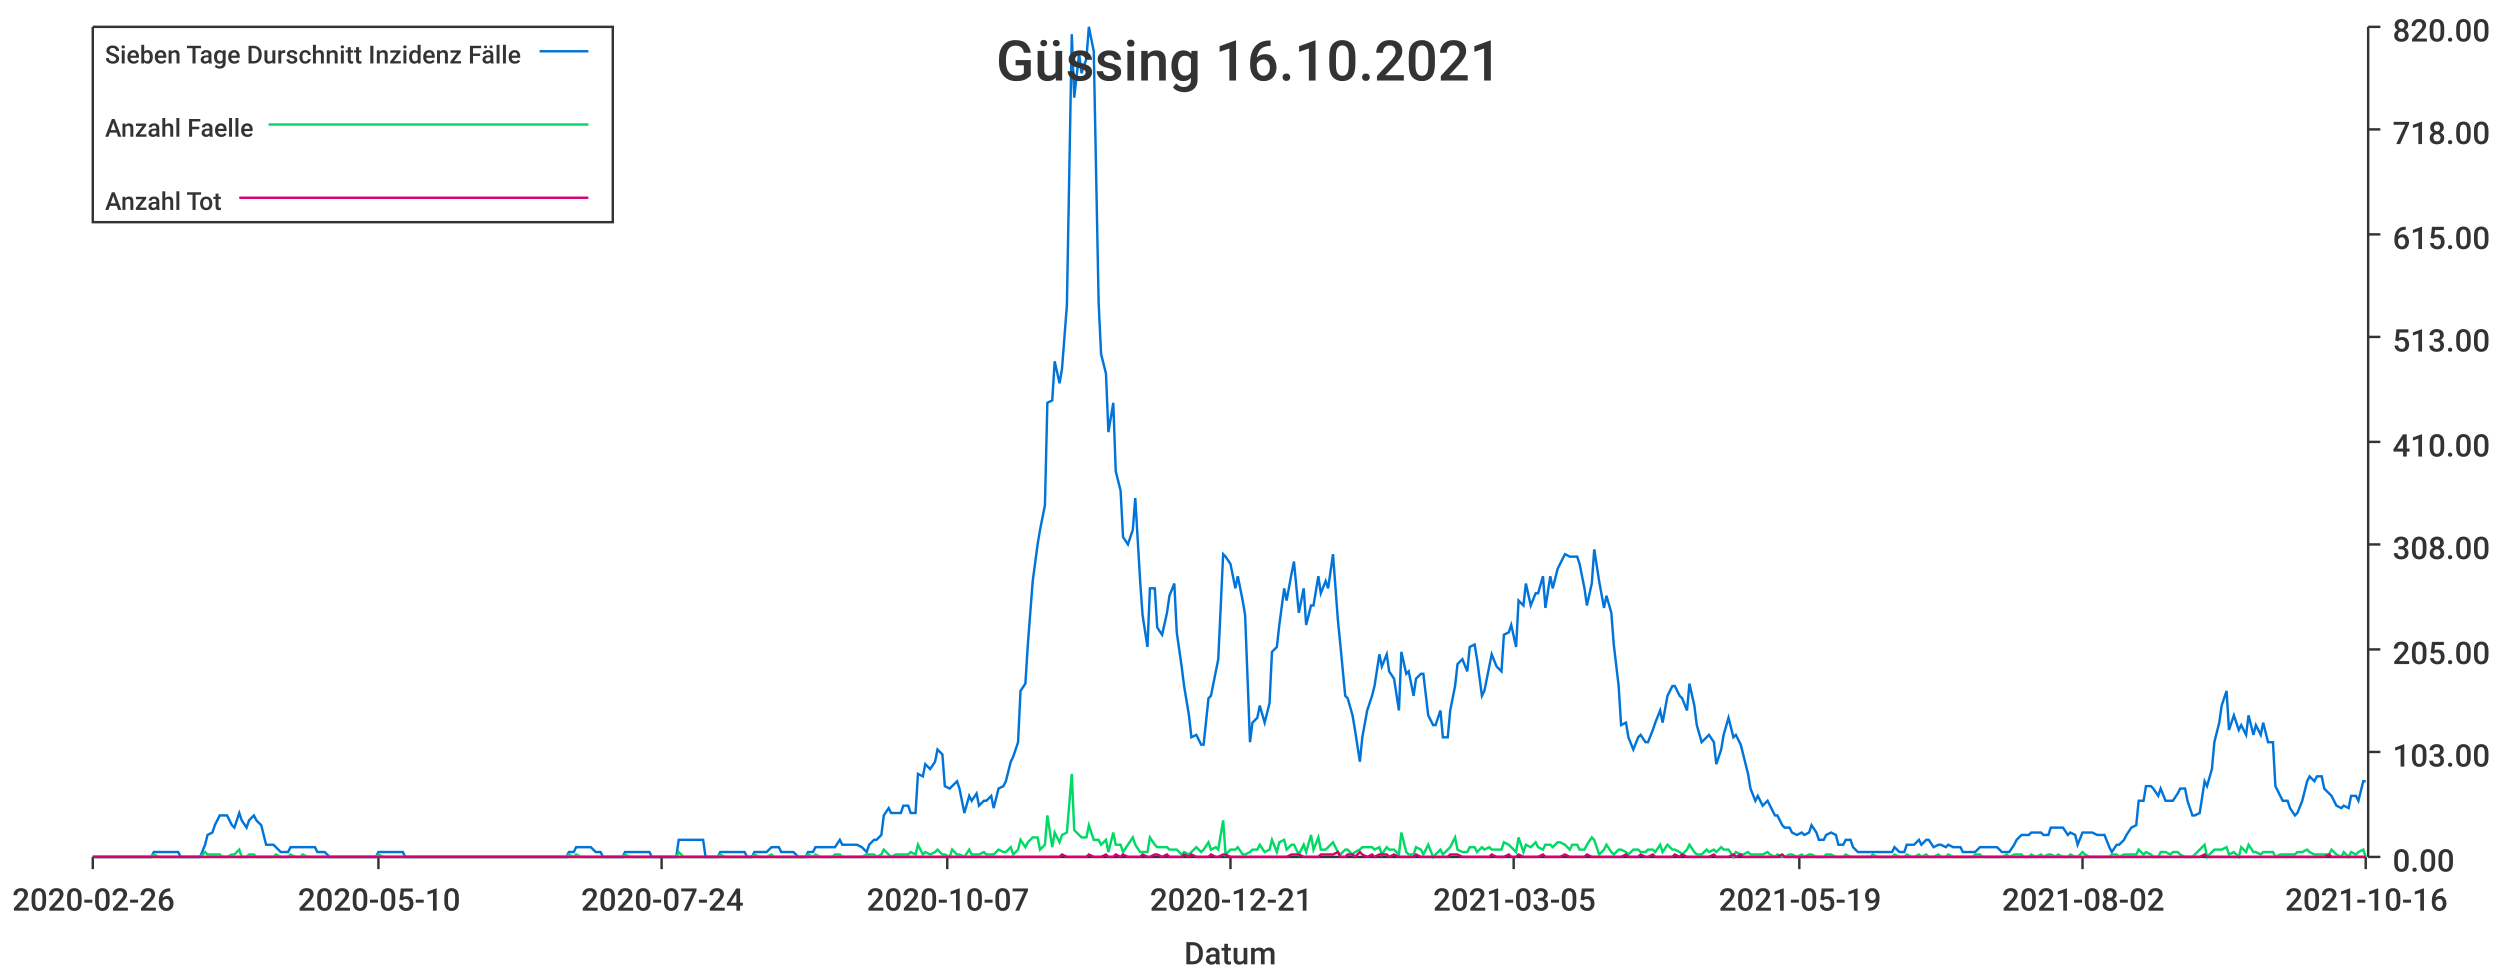
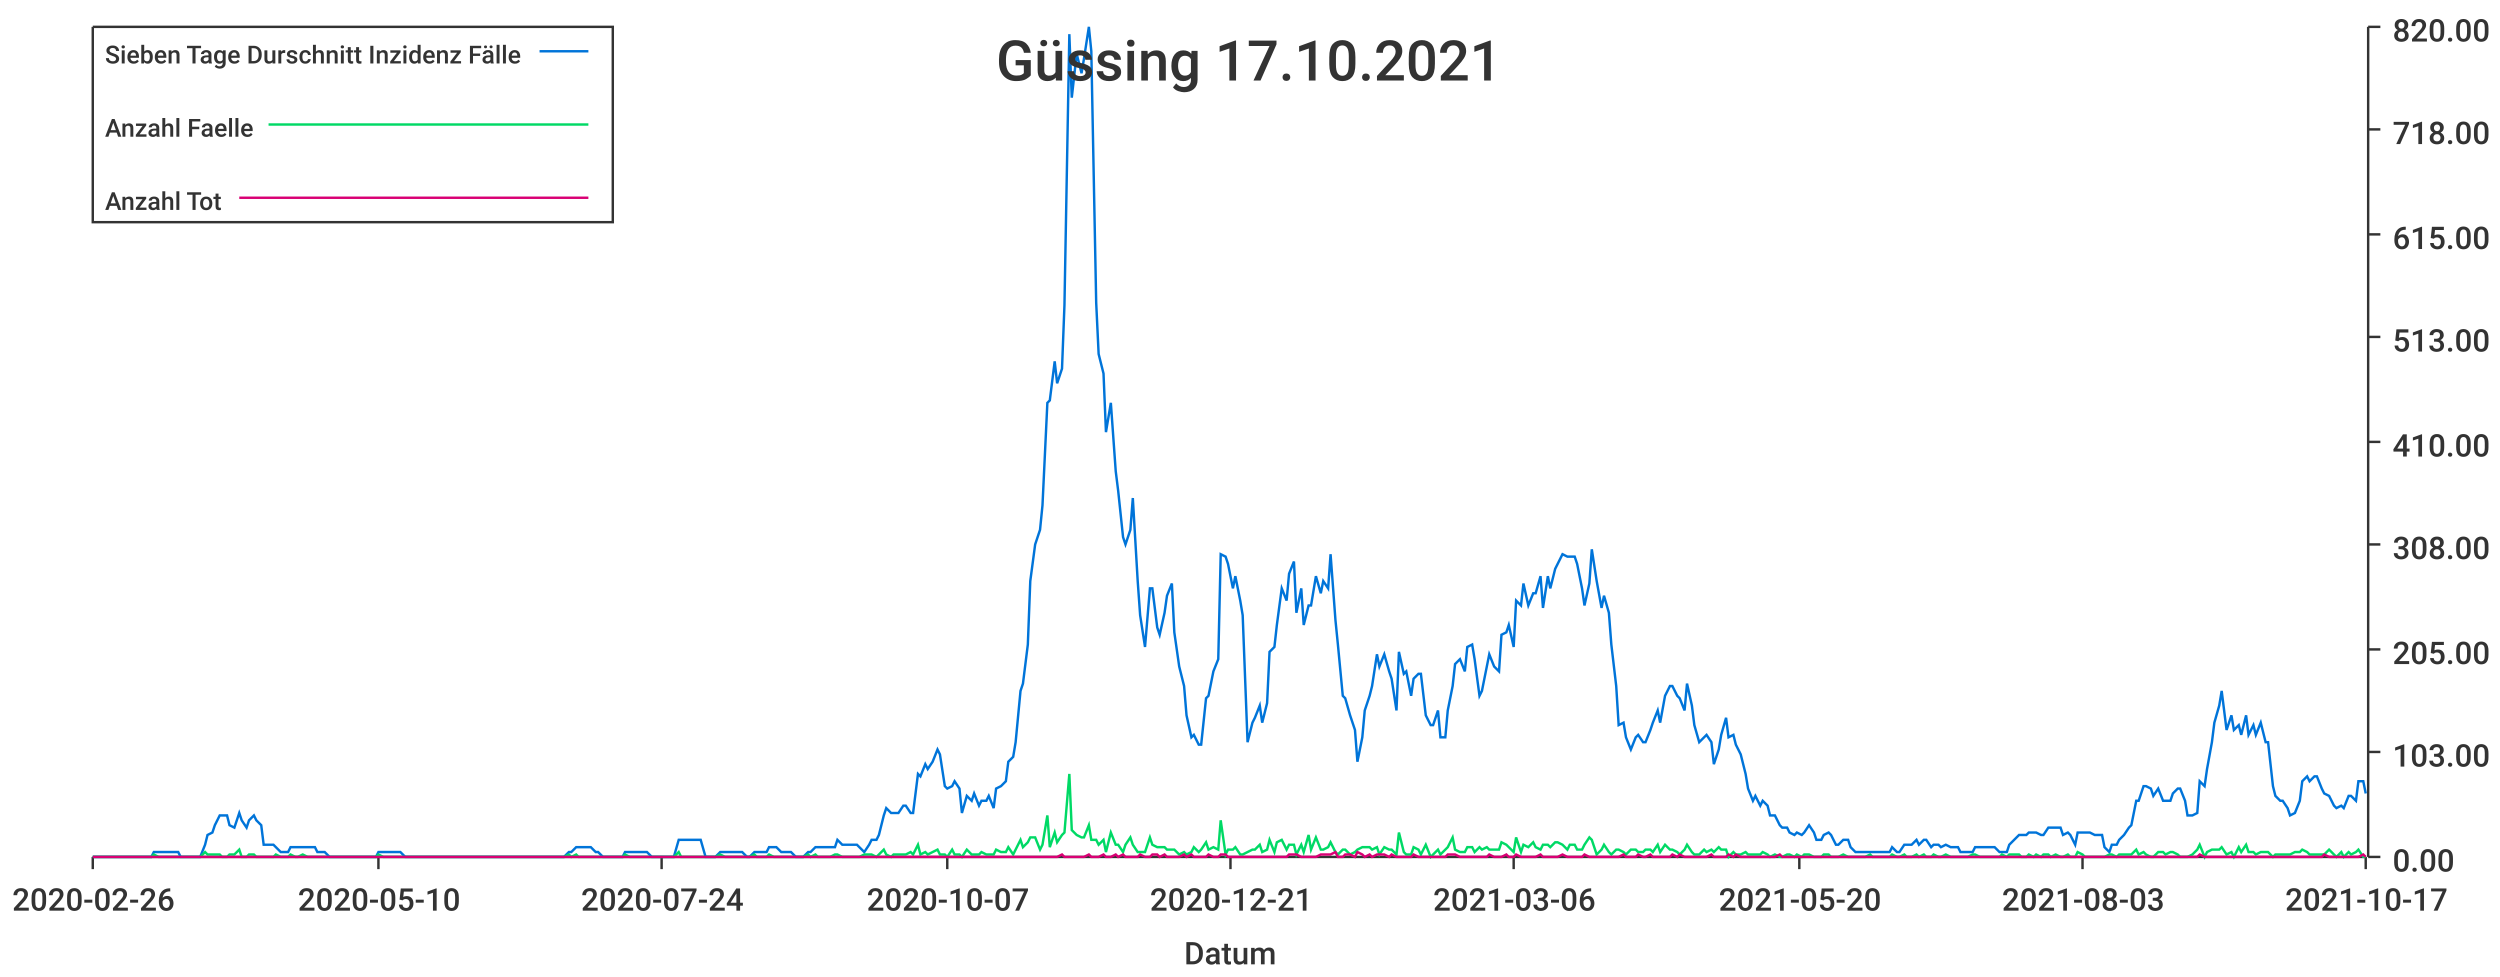
<svg xmlns="http://www.w3.org/2000/svg" width="1024" height="400">\n<path d="M 0 0 L 1024 0 L 1024 400 L 0 400 L 0 0" style="stroke-width:0;stroke:rgba(255,255,255,1.0);fill:rgba(255,255,255,1.0)" />
  <path d="M 38 11 L 969 11 L 969 351 L 38 351 L 38 11" style="stroke-width:0;stroke:rgba(255,255,255,1.0);fill:rgba(255,255,255,1.0)" />
  <path d="M 38 351 L 969 351" style="stroke-width:1;stroke:rgba(51,51,51,1.0);fill:none" />
  <path d="M 38 351 L 38 356" style="stroke-width:1;stroke:rgba(51,51,51,1.0);fill:none" />
  <text x="5" y="373" style="stroke-width:0;stroke:none;fill:rgba(51,51,51,1.0);font-size:12.8px;font-family:'Roboto Medium',sans-serif">2020-02-26</text>
  <path d="M 155 351 L 155 356" style="stroke-width:1;stroke:rgba(51,51,51,1.0);fill:none" />
  <text x="122" y="373" style="stroke-width:0;stroke:none;fill:rgba(51,51,51,1.0);font-size:12.8px;font-family:'Roboto Medium',sans-serif">2020-05-10</text>
  <path d="M 271 351 L 271 356" style="stroke-width:1;stroke:rgba(51,51,51,1.0);fill:none" />
  <text x="238" y="373" style="stroke-width:0;stroke:none;fill:rgba(51,51,51,1.0);font-size:12.8px;font-family:'Roboto Medium',sans-serif">2020-07-24</text>
  <path d="M 388 351 L 388 356" style="stroke-width:1;stroke:rgba(51,51,51,1.0);fill:none" />
  <text x="355" y="373" style="stroke-width:0;stroke:none;fill:rgba(51,51,51,1.0);font-size:12.8px;font-family:'Roboto Medium',sans-serif">2020-10-07</text>
  <path d="M 504 351 L 504 356" style="stroke-width:1;stroke:rgba(51,51,51,1.0);fill:none" />
  <text x="471" y="373" style="stroke-width:0;stroke:none;fill:rgba(51,51,51,1.0);font-size:12.8px;font-family:'Roboto Medium',sans-serif">2020-12-21</text>
  <path d="M 620 351 L 620 356" style="stroke-width:1;stroke:rgba(51,51,51,1.0);fill:none" />
-   <text x="587" y="373" style="stroke-width:0;stroke:none;fill:rgba(51,51,51,1.0);font-size:12.8px;font-family:'Roboto Medium',sans-serif">2021-03-05</text>
+   <text x="587" y="373" style="stroke-width:0;stroke:none;fill:rgba(51,51,51,1.0);font-size:12.8px;font-family:'Roboto Medium',sans-serif">2021-03-06</text>
  <path d="M 737 351 L 737 356" style="stroke-width:1;stroke:rgba(51,51,51,1.0);fill:none" />
-   <text x="704" y="373" style="stroke-width:0;stroke:none;fill:rgba(51,51,51,1.0);font-size:12.8px;font-family:'Roboto Medium',sans-serif">2021-05-19</text>
+   <text x="704" y="373" style="stroke-width:0;stroke:none;fill:rgba(51,51,51,1.0);font-size:12.8px;font-family:'Roboto Medium',sans-serif">2021-05-20</text>
  <path d="M 853 351 L 853 356" style="stroke-width:1;stroke:rgba(51,51,51,1.0);fill:none" />
-   <text x="820" y="373" style="stroke-width:0;stroke:none;fill:rgba(51,51,51,1.0);font-size:12.8px;font-family:'Roboto Medium',sans-serif">2021-08-02</text>
+   <text x="820" y="373" style="stroke-width:0;stroke:none;fill:rgba(51,51,51,1.0);font-size:12.8px;font-family:'Roboto Medium',sans-serif">2021-08-03</text>
  <path d="M 969 351 L 969 356" style="stroke-width:1;stroke:rgba(51,51,51,1.0);fill:none" />
-   <text x="936" y="373" style="stroke-width:0;stroke:none;fill:rgba(51,51,51,1.0);font-size:12.8px;font-family:'Roboto Medium',sans-serif">2021-10-16</text>
+   <text x="936" y="373" style="stroke-width:0;stroke:none;fill:rgba(51,51,51,1.0);font-size:12.8px;font-family:'Roboto Medium',sans-serif">2021-10-17</text>
  <text x="485" y="395" style="stroke-width:0;stroke:none;fill:rgba(51,51,51,1.0);font-size:12.8px;font-family:'Roboto Medium',sans-serif">Datum</text>
  <path d="M 970 351 L 970 11" style="stroke-width:1;stroke:rgba(51,51,51,1.0);fill:none" />
  <path d="M 970 351 L 975 351" style="stroke-width:1;stroke:rgba(51,51,51,1.0);fill:none" />
  <text x="980" y="357" style="stroke-width:0;stroke:none;fill:rgba(51,51,51,1.0);font-size:12.8px;font-family:'Roboto Medium',sans-serif">0.00</text>
  <path d="M 970 308 L 975 308" style="stroke-width:1;stroke:rgba(51,51,51,1.0);fill:none" />
  <text x="980" y="314" style="stroke-width:0;stroke:none;fill:rgba(51,51,51,1.0);font-size:12.8px;font-family:'Roboto Medium',sans-serif">103.00</text>
  <path d="M 970 266 L 975 266" style="stroke-width:1;stroke:rgba(51,51,51,1.0);fill:none" />
  <text x="980" y="272" style="stroke-width:0;stroke:none;fill:rgba(51,51,51,1.0);font-size:12.8px;font-family:'Roboto Medium',sans-serif">205.00</text>
  <path d="M 970 223 L 975 223" style="stroke-width:1;stroke:rgba(51,51,51,1.0);fill:none" />
  <text x="980" y="229" style="stroke-width:0;stroke:none;fill:rgba(51,51,51,1.0);font-size:12.8px;font-family:'Roboto Medium',sans-serif">308.00</text>
  <path d="M 970 181 L 975 181" style="stroke-width:1;stroke:rgba(51,51,51,1.0);fill:none" />
  <text x="980" y="187" style="stroke-width:0;stroke:none;fill:rgba(51,51,51,1.0);font-size:12.8px;font-family:'Roboto Medium',sans-serif">410.00</text>
  <path d="M 970 138 L 975 138" style="stroke-width:1;stroke:rgba(51,51,51,1.0);fill:none" />
  <text x="980" y="144" style="stroke-width:0;stroke:none;fill:rgba(51,51,51,1.0);font-size:12.8px;font-family:'Roboto Medium',sans-serif">513.00</text>
  <path d="M 970 96 L 975 96" style="stroke-width:1;stroke:rgba(51,51,51,1.0);fill:none" />
  <text x="980" y="102" style="stroke-width:0;stroke:none;fill:rgba(51,51,51,1.0);font-size:12.8px;font-family:'Roboto Medium',sans-serif">615.00</text>
  <path d="M 970 53 L 975 53" style="stroke-width:1;stroke:rgba(51,51,51,1.0);fill:none" />
  <text x="980" y="59" style="stroke-width:0;stroke:none;fill:rgba(51,51,51,1.0);font-size:12.8px;font-family:'Roboto Medium',sans-serif">718.00</text>
  <path d="M 970 11 L 975 11" style="stroke-width:1;stroke:rgba(51,51,51,1.0);fill:none" />
  <text x="980" y="17" style="stroke-width:0;stroke:none;fill:rgba(51,51,51,1.0);font-size:12.8px;font-family:'Roboto Medium',sans-serif">820.00</text>
-   <path d="M 38 351 L 40 351 L 42 351 L 43 351 L 45 351 L 46 351 L 48 351 L 49 351 L 51 351 L 53 351 L 54 351 L 56 351 L 57 351 L 59 351 L 60 351 L 62 351 L 63 349 L 65 349 L 67 349 L 68 349 L 70 349 L 71 349 L 73 349 L 74 351 L 76 351 L 77 351 L 79 351 L 81 351 L 82 351 L 84 346 L 85 342 L 87 341 L 88 338 L 90 334 L 91 334 L 93 334 L 95 338 L 96 339 L 98 333 L 99 336 L 101 339 L 102 336 L 104 334 L 105 336 L 107 338 L 109 346 L 110 346 L 112 346 L 113 347 L 115 349 L 116 349 L 118 349 L 119 347 L 121 347 L 123 347 L 124 347 L 126 347 L 127 347 L 129 347 L 130 349 L 132 349 L 133 349 L 135 351 L 137 351 L 138 351 L 140 351 L 141 351 L 143 351 L 144 351 L 146 351 L 147 351 L 149 351 L 151 351 L 152 351 L 154 351 L 155 349 L 157 349 L 158 349 L 160 349 L 161 349 L 163 349 L 165 349 L 166 351 L 168 351 L 169 351 L 171 351 L 172 351 L 174 351 L 176 351 L 177 351 L 179 351 L 180 351 L 182 351 L 183 351 L 185 351 L 186 351 L 188 351 L 190 351 L 191 351 L 193 351 L 194 351 L 196 351 L 197 351 L 199 351 L 200 351 L 202 351 L 204 351 L 205 351 L 207 351 L 208 351 L 210 351 L 211 351 L 213 351 L 214 351 L 216 351 L 218 351 L 219 351 L 221 351 L 222 351 L 224 351 L 225 351 L 227 351 L 228 351 L 230 351 L 232 351 L 233 349 L 235 349 L 236 347 L 238 347 L 239 347 L 241 347 L 242 347 L 244 349 L 246 349 L 247 351 L 249 351 L 250 351 L 252 351 L 253 351 L 255 351 L 256 349 L 258 349 L 260 349 L 261 349 L 263 349 L 264 349 L 266 349 L 267 351 L 269 351 L 270 351 L 272 351 L 274 351 L 275 351 L 277 351 L 278 344 L 280 344 L 281 344 L 283 344 L 284 344 L 286 344 L 288 344 L 289 351 L 291 351 L 292 351 L 294 351 L 295 349 L 297 349 L 298 349 L 300 349 L 302 349 L 303 349 L 305 349 L 306 351 L 308 351 L 309 349 L 311 349 L 313 349 L 314 349 L 316 347 L 317 347 L 319 347 L 320 349 L 322 349 L 323 349 L 325 349 L 327 351 L 328 351 L 330 351 L 331 349 L 333 349 L 334 347 L 336 347 L 337 347 L 339 347 L 341 347 L 342 347 L 344 344 L 345 346 L 347 346 L 348 346 L 350 346 L 351 346 L 353 347 L 355 349 L 356 346 L 358 344 L 359 344 L 361 342 L 362 334 L 364 331 L 365 333 L 367 333 L 369 333 L 370 330 L 372 330 L 373 333 L 375 333 L 376 317 L 378 318 L 379 313 L 381 315 L 383 312 L 384 307 L 386 309 L 387 322 L 389 323 L 390 322 L 392 320 L 393 323 L 395 333 L 397 326 L 398 328 L 400 325 L 401 330 L 403 328 L 404 328 L 406 326 L 407 331 L 409 323 L 411 322 L 412 320 L 414 312 L 415 310 L 417 304 L 418 283 L 420 280 L 421 264 L 423 238 L 425 223 L 426 217 L 428 207 L 429 165 L 431 164 L 432 148 L 434 157 L 435 151 L 437 125 L 439 14 L 440 40 L 442 22 L 443 30 L 445 24 L 446 11 L 448 21 L 450 124 L 451 145 L 453 153 L 454 177 L 456 165 L 457 193 L 459 201 L 460 220 L 462 223 L 464 217 L 465 204 L 467 238 L 468 252 L 470 265 L 471 241 L 473 241 L 474 257 L 476 260 L 478 251 L 479 244 L 481 239 L 482 259 L 484 273 L 485 281 L 487 293 L 488 302 L 490 301 L 492 305 L 493 305 L 495 286 L 496 285 L 498 275 L 499 270 L 501 227 L 502 228 L 504 231 L 506 241 L 507 236 L 509 246 L 510 252 L 512 304 L 513 296 L 515 294 L 516 289 L 518 296 L 520 288 L 521 267 L 523 265 L 524 256 L 526 241 L 527 246 L 529 235 L 530 230 L 532 251 L 534 241 L 535 256 L 537 248 L 538 248 L 540 236 L 541 243 L 543 238 L 544 241 L 546 227 L 548 254 L 549 264 L 551 285 L 552 286 L 554 293 L 555 299 L 557 312 L 558 302 L 560 291 L 562 285 L 563 281 L 565 268 L 566 273 L 568 268 L 569 275 L 571 278 L 573 291 L 574 267 L 576 276 L 577 275 L 579 285 L 580 278 L 582 276 L 583 276 L 585 293 L 587 297 L 588 297 L 590 291 L 591 302 L 593 302 L 594 291 L 596 281 L 597 272 L 599 270 L 601 275 L 602 265 L 604 264 L 605 270 L 607 285 L 608 283 L 610 273 L 611 268 L 613 273 L 615 275 L 616 260 L 618 259 L 619 256 L 621 265 L 622 246 L 624 248 L 625 239 L 627 248 L 629 243 L 630 243 L 632 236 L 633 249 L 635 236 L 636 241 L 638 233 L 639 231 L 641 227 L 643 228 L 644 228 L 646 228 L 647 231 L 649 241 L 650 248 L 652 239 L 653 225 L 655 238 L 657 249 L 658 244 L 660 251 L 661 264 L 663 281 L 664 297 L 666 296 L 667 302 L 669 307 L 671 302 L 672 301 L 674 304 L 675 304 L 677 299 L 678 296 L 680 291 L 681 296 L 683 285 L 685 281 L 686 281 L 688 285 L 689 286 L 691 291 L 692 280 L 694 289 L 695 297 L 697 304 L 699 302 L 700 301 L 702 304 L 703 313 L 705 307 L 706 301 L 708 294 L 710 302 L 711 301 L 713 305 L 714 309 L 716 317 L 717 323 L 719 328 L 720 326 L 722 330 L 724 328 L 725 330 L 727 334 L 728 334 L 730 338 L 731 339 L 733 339 L 734 341 L 736 342 L 738 341 L 739 342 L 741 341 L 742 338 L 744 341 L 745 344 L 747 344 L 748 342 L 750 341 L 752 342 L 753 346 L 755 346 L 756 344 L 758 344 L 759 347 L 761 349 L 762 349 L 764 349 L 766 349 L 767 349 L 769 349 L 770 349 L 772 349 L 773 349 L 775 349 L 776 347 L 778 349 L 780 349 L 781 346 L 783 346 L 784 346 L 786 344 L 787 346 L 789 344 L 790 344 L 792 347 L 794 346 L 795 346 L 797 347 L 798 346 L 800 347 L 801 347 L 803 347 L 804 349 L 806 349 L 808 349 L 809 349 L 811 347 L 812 347 L 814 347 L 815 347 L 817 347 L 818 347 L 820 349 L 822 349 L 823 349 L 825 346 L 826 344 L 828 342 L 829 342 L 831 342 L 832 341 L 834 341 L 836 341 L 837 342 L 839 342 L 840 339 L 842 339 L 843 339 L 845 339 L 847 342 L 848 341 L 850 342 L 851 346 L 853 341 L 854 341 L 856 341 L 857 341 L 859 342 L 861 342 L 862 342 L 864 347 L 865 349 L 867 346 L 868 346 L 870 344 L 871 342 L 873 339 L 875 338 L 876 328 L 878 328 L 879 322 L 881 322 L 882 323 L 884 326 L 885 323 L 887 328 L 889 328 L 890 328 L 892 325 L 893 323 L 895 323 L 896 328 L 898 334 L 899 334 L 901 333 L 903 320 L 904 322 L 906 315 L 907 304 L 909 296 L 910 289 L 912 283 L 913 299 L 915 293 L 917 299 L 918 297 L 920 301 L 921 293 L 923 301 L 924 297 L 926 301 L 927 296 L 929 304 L 931 304 L 932 322 L 934 326 L 935 328 L 937 328 L 938 331 L 940 334 L 941 333 L 943 328 L 945 320 L 946 318 L 948 320 L 949 318 L 951 318 L 952 323 L 954 325 L 955 326 L 957 330 L 959 331 L 960 330 L 962 331 L 963 326 L 965 326 L 966 328 L 968 320 L 969 320" style="stroke-width:1;stroke:rgba(0,116,217,1.0);fill:none" />
-   <path d="M 38 351 L 40 351 L 42 351 L 43 351 L 45 351 L 46 351 L 48 351 L 49 351 L 51 351 L 53 351 L 54 351 L 56 351 L 57 351 L 59 351 L 60 351 L 62 351 L 63 350 L 65 351 L 67 351 L 68 351 L 70 351 L 71 351 L 73 351 L 74 351 L 76 351 L 77 351 L 79 351 L 81 351 L 82 351 L 84 349 L 85 350 L 87 350 L 88 350 L 90 350 L 91 351 L 93 351 L 95 350 L 96 350 L 98 348 L 99 351 L 101 351 L 102 350 L 104 350 L 105 351 L 107 351 L 109 351 L 110 351 L 112 351 L 113 350 L 115 351 L 116 351 L 118 351 L 119 350 L 121 351 L 123 351 L 124 350 L 126 351 L 127 351 L 129 351 L 130 351 L 132 351 L 133 351 L 135 351 L 137 351 L 138 351 L 140 351 L 141 351 L 143 351 L 144 351 L 146 351 L 147 351 L 149 351 L 151 351 L 152 351 L 154 351 L 155 350 L 157 351 L 158 351 L 160 351 L 161 351 L 163 351 L 165 351 L 166 351 L 168 351 L 169 351 L 171 351 L 172 351 L 174 351 L 176 351 L 177 351 L 179 351 L 180 351 L 182 351 L 183 351 L 185 351 L 186 351 L 188 351 L 190 351 L 191 351 L 193 351 L 194 351 L 196 351 L 197 351 L 199 351 L 200 351 L 202 351 L 204 351 L 205 351 L 207 351 L 208 351 L 210 351 L 211 351 L 213 351 L 214 351 L 216 351 L 218 351 L 219 351 L 221 351 L 222 351 L 224 351 L 225 351 L 227 351 L 228 351 L 230 351 L 232 351 L 233 350 L 235 351 L 236 350 L 238 351 L 239 351 L 241 351 L 242 351 L 244 351 L 246 351 L 247 351 L 249 351 L 250 351 L 252 351 L 253 351 L 255 351 L 256 350 L 258 351 L 260 351 L 261 351 L 263 351 L 264 351 L 266 351 L 267 351 L 269 351 L 270 351 L 272 351 L 274 351 L 275 351 L 277 351 L 278 349 L 280 351 L 281 351 L 283 351 L 284 351 L 286 351 L 288 351 L 289 351 L 291 351 L 292 351 L 294 351 L 295 350 L 297 351 L 298 351 L 300 351 L 302 351 L 303 351 L 305 351 L 306 351 L 308 351 L 309 350 L 311 351 L 313 351 L 314 351 L 316 350 L 317 351 L 319 351 L 320 351 L 322 351 L 323 351 L 325 351 L 327 351 L 328 351 L 330 351 L 331 350 L 333 351 L 334 350 L 336 351 L 337 351 L 339 351 L 341 351 L 342 350 L 344 350 L 345 351 L 347 351 L 348 351 L 350 351 L 351 351 L 353 351 L 355 350 L 356 350 L 358 350 L 359 351 L 361 350 L 362 348 L 364 350 L 365 351 L 367 350 L 369 350 L 370 350 L 372 350 L 373 349 L 375 350 L 376 346 L 378 350 L 379 349 L 381 350 L 383 349 L 384 348 L 386 350 L 387 350 L 389 351 L 390 348 L 392 350 L 393 350 L 395 351 L 397 348 L 398 350 L 400 350 L 401 350 L 403 349 L 404 350 L 406 350 L 407 350 L 409 348 L 411 349 L 412 349 L 414 347 L 415 350 L 417 348 L 418 344 L 420 347 L 421 345 L 423 343 L 425 343 L 426 348 L 428 346 L 429 334 L 431 347 L 432 341 L 434 345 L 435 342 L 437 341 L 439 317 L 440 340 L 442 342 L 443 343 L 445 343 L 446 338 L 448 344 L 450 344 L 451 346 L 453 344 L 454 349 L 456 341 L 457 346 L 459 346 L 460 349 L 462 346 L 464 343 L 465 346 L 467 349 L 468 349 L 470 349 L 471 343 L 473 346 L 474 347 L 476 347 L 478 347 L 479 348 L 481 348 L 482 348 L 484 350 L 485 349 L 487 350 L 488 349 L 490 347 L 492 349 L 493 348 L 495 345 L 496 348 L 498 347 L 499 348 L 501 336 L 502 350 L 504 348 L 506 348 L 507 347 L 509 350 L 510 350 L 512 349 L 513 348 L 515 348 L 516 346 L 518 349 L 520 348 L 521 344 L 523 349 L 524 345 L 526 344 L 527 348 L 529 346 L 530 346 L 532 350 L 534 346 L 535 349 L 537 342 L 538 348 L 540 343 L 541 348 L 543 348 L 544 347 L 546 345 L 548 349 L 549 350 L 551 348 L 552 348 L 554 350 L 555 349 L 557 348 L 558 347 L 560 347 L 562 347 L 563 348 L 565 347 L 566 350 L 568 347 L 569 348 L 571 348 L 573 350 L 574 341 L 576 349 L 577 350 L 579 350 L 580 347 L 582 348 L 583 350 L 585 346 L 587 351 L 588 350 L 590 348 L 591 350 L 593 348 L 594 347 L 596 343 L 597 348 L 599 349 L 601 349 L 602 347 L 604 347 L 605 349 L 607 347 L 608 348 L 610 347 L 611 348 L 613 348 L 615 348 L 616 345 L 618 346 L 619 347 L 621 349 L 622 343 L 624 349 L 625 346 L 627 347 L 629 345 L 630 347 L 632 348 L 633 346 L 635 346 L 636 347 L 638 345 L 639 345 L 641 346 L 643 348 L 644 346 L 646 346 L 647 348 L 649 348 L 650 346 L 652 343 L 653 344 L 655 350 L 657 348 L 658 346 L 660 349 L 661 350 L 663 348 L 664 348 L 666 349 L 667 350 L 669 348 L 671 348 L 672 349 L 674 349 L 675 348 L 677 348 L 678 349 L 680 346 L 681 349 L 683 346 L 685 348 L 686 348 L 688 349 L 689 350 L 691 348 L 692 346 L 694 349 L 695 350 L 697 350 L 699 348 L 700 349 L 702 348 L 703 349 L 705 347 L 706 348 L 708 348 L 710 351 L 711 349 L 713 350 L 714 350 L 716 349 L 717 350 L 719 350 L 720 350 L 722 350 L 724 349 L 725 350 L 727 351 L 728 350 L 730 351 L 731 351 L 733 350 L 734 350 L 736 351 L 738 350 L 739 351 L 741 350 L 742 350 L 744 351 L 745 351 L 747 351 L 748 350 L 750 350 L 752 351 L 753 351 L 755 351 L 756 350 L 758 351 L 759 351 L 761 351 L 762 351 L 764 351 L 766 351 L 767 350 L 769 351 L 770 351 L 772 351 L 773 351 L 775 351 L 776 350 L 778 351 L 780 351 L 781 350 L 783 351 L 784 351 L 786 350 L 787 351 L 789 350 L 790 351 L 792 351 L 794 350 L 795 351 L 797 351 L 798 350 L 800 351 L 801 351 L 803 351 L 804 351 L 806 351 L 808 351 L 809 350 L 811 350 L 812 351 L 814 351 L 815 351 L 817 351 L 818 351 L 820 351 L 822 350 L 823 351 L 825 350 L 826 350 L 828 350 L 829 351 L 831 351 L 832 350 L 834 351 L 836 350 L 837 351 L 839 350 L 840 350 L 842 351 L 843 350 L 845 351 L 847 351 L 848 350 L 850 351 L 851 351 L 853 349 L 854 350 L 856 351 L 857 351 L 859 351 L 861 351 L 862 351 L 864 351 L 865 350 L 867 350 L 868 351 L 870 350 L 871 350 L 873 350 L 875 350 L 876 348 L 878 350 L 879 349 L 881 350 L 882 351 L 884 351 L 885 349 L 887 349 L 889 350 L 890 349 L 892 349 L 893 350 L 895 351 L 896 351 L 898 351 L 899 350 L 901 348 L 903 346 L 904 351 L 906 349 L 907 348 L 909 348 L 910 348 L 912 347 L 913 350 L 915 349 L 917 351 L 918 347 L 920 349 L 921 346 L 923 349 L 924 349 L 926 350 L 927 349 L 929 349 L 931 349 L 932 351 L 934 350 L 935 350 L 937 350 L 938 350 L 940 350 L 941 349 L 943 349 L 945 348 L 946 349 L 948 350 L 949 350 L 951 350 L 952 350 L 954 350 L 955 348 L 957 350 L 959 351 L 960 349 L 962 351 L 963 349 L 965 350 L 966 349 L 968 348 L 969 351" style="stroke-width:1;stroke:rgba(0,217,101,1.0);fill:none" />
-   <path d="M 38 351 L 40 351 L 42 351 L 43 351 L 45 351 L 46 351 L 48 351 L 49 351 L 51 351 L 53 351 L 54 351 L 56 351 L 57 351 L 59 351 L 60 351 L 62 351 L 63 351 L 65 351 L 67 351 L 68 351 L 70 351 L 71 351 L 73 351 L 74 351 L 76 351 L 77 351 L 79 351 L 81 351 L 82 351 L 84 351 L 85 351 L 87 351 L 88 351 L 90 351 L 91 351 L 93 351 L 95 351 L 96 351 L 98 351 L 99 351 L 101 351 L 102 351 L 104 351 L 105 351 L 107 351 L 109 351 L 110 351 L 112 351 L 113 351 L 115 351 L 116 351 L 118 351 L 119 351 L 121 351 L 123 351 L 124 351 L 126 351 L 127 351 L 129 351 L 130 351 L 132 351 L 133 351 L 135 351 L 137 351 L 138 351 L 140 351 L 141 351 L 143 351 L 144 351 L 146 351 L 147 351 L 149 351 L 151 351 L 152 351 L 154 351 L 155 351 L 157 351 L 158 351 L 160 351 L 161 351 L 163 351 L 165 351 L 166 351 L 168 351 L 169 351 L 171 351 L 172 351 L 174 351 L 176 351 L 177 351 L 179 351 L 180 351 L 182 351 L 183 351 L 185 351 L 186 351 L 188 351 L 190 351 L 191 351 L 193 351 L 194 351 L 196 351 L 197 351 L 199 351 L 200 351 L 202 351 L 204 351 L 205 351 L 207 351 L 208 351 L 210 351 L 211 351 L 213 351 L 214 351 L 216 351 L 218 351 L 219 351 L 221 351 L 222 351 L 224 351 L 225 351 L 227 351 L 228 351 L 230 351 L 232 351 L 233 351 L 235 351 L 236 351 L 238 351 L 239 351 L 241 351 L 242 351 L 244 351 L 246 351 L 247 351 L 249 351 L 250 351 L 252 351 L 253 351 L 255 351 L 256 351 L 258 351 L 260 351 L 261 351 L 263 351 L 264 351 L 266 351 L 267 351 L 269 351 L 270 351 L 272 351 L 274 351 L 275 351 L 277 351 L 278 351 L 280 351 L 281 351 L 283 351 L 284 351 L 286 351 L 288 351 L 289 351 L 291 351 L 292 351 L 294 351 L 295 351 L 297 351 L 298 351 L 300 351 L 302 351 L 303 351 L 305 351 L 306 351 L 308 351 L 309 351 L 311 351 L 313 351 L 314 351 L 316 351 L 317 351 L 319 351 L 320 351 L 322 351 L 323 351 L 325 351 L 327 351 L 328 351 L 330 351 L 331 351 L 333 351 L 334 351 L 336 351 L 337 351 L 339 351 L 341 351 L 342 351 L 344 351 L 345 351 L 347 351 L 348 351 L 350 351 L 351 351 L 353 351 L 355 351 L 356 351 L 358 351 L 359 351 L 361 351 L 362 351 L 364 351 L 365 351 L 367 351 L 369 351 L 370 351 L 372 351 L 373 351 L 375 351 L 376 351 L 378 351 L 379 351 L 381 351 L 383 351 L 384 351 L 386 351 L 387 351 L 389 351 L 390 351 L 392 351 L 393 351 L 395 351 L 397 351 L 398 351 L 400 351 L 401 351 L 403 351 L 404 351 L 406 351 L 407 351 L 409 351 L 411 351 L 412 351 L 414 351 L 415 351 L 417 351 L 418 351 L 420 351 L 421 351 L 423 351 L 425 351 L 426 351 L 428 351 L 429 351 L 431 351 L 432 351 L 434 351 L 435 350 L 437 351 L 439 351 L 440 351 L 442 351 L 443 351 L 445 351 L 446 350 L 448 351 L 450 351 L 451 351 L 453 350 L 454 351 L 456 351 L 457 350 L 459 351 L 460 350 L 462 351 L 464 351 L 465 351 L 467 351 L 468 350 L 470 351 L 471 351 L 473 350 L 474 350 L 476 351 L 478 350 L 479 351 L 481 351 L 482 351 L 484 351 L 485 350 L 487 351 L 488 350 L 490 351 L 492 351 L 493 351 L 495 351 L 496 350 L 498 351 L 499 351 L 501 350 L 502 350 L 504 351 L 506 351 L 507 351 L 509 351 L 510 351 L 512 351 L 513 351 L 515 351 L 516 351 L 518 351 L 520 351 L 521 351 L 523 351 L 524 351 L 526 351 L 527 351 L 529 350 L 530 350 L 532 350 L 534 351 L 535 351 L 537 351 L 538 351 L 540 351 L 541 350 L 543 350 L 544 350 L 546 350 L 548 349 L 549 351 L 551 351 L 552 350 L 554 350 L 555 351 L 557 349 L 558 350 L 560 351 L 562 350 L 563 351 L 565 350 L 566 350 L 568 350 L 569 351 L 571 350 L 573 351 L 574 351 L 576 351 L 577 351 L 579 351 L 580 350 L 582 351 L 583 351 L 585 351 L 587 351 L 588 351 L 590 351 L 591 351 L 593 351 L 594 350 L 596 350 L 597 350 L 599 351 L 601 351 L 602 351 L 604 351 L 605 351 L 607 351 L 608 351 L 610 351 L 611 350 L 613 351 L 615 351 L 616 351 L 618 350 L 619 351 L 621 351 L 622 350 L 624 351 L 625 351 L 627 351 L 629 351 L 630 351 L 632 350 L 633 351 L 635 351 L 636 351 L 638 351 L 639 351 L 641 350 L 643 351 L 644 351 L 646 351 L 647 351 L 649 351 L 650 350 L 652 351 L 653 351 L 655 351 L 657 351 L 658 351 L 660 351 L 661 351 L 663 351 L 664 351 L 666 350 L 667 351 L 669 351 L 671 351 L 672 350 L 674 351 L 675 351 L 677 350 L 678 351 L 680 351 L 681 351 L 683 351 L 685 351 L 686 350 L 688 351 L 689 350 L 691 351 L 692 351 L 694 351 L 695 351 L 697 351 L 699 351 L 700 351 L 702 350 L 703 351 L 705 351 L 706 351 L 708 351 L 710 350 L 711 351 L 713 350 L 714 351 L 716 351 L 717 351 L 719 351 L 720 351 L 722 351 L 724 351 L 725 351 L 727 351 L 728 351 L 730 350 L 731 351 L 733 351 L 734 351 L 736 351 L 738 351 L 739 351 L 741 351 L 742 351 L 744 351 L 745 351 L 747 351 L 748 351 L 750 351 L 752 351 L 753 351 L 755 351 L 756 351 L 758 351 L 759 351 L 761 351 L 762 351 L 764 351 L 766 351 L 767 351 L 769 351 L 770 351 L 772 351 L 773 351 L 775 351 L 776 351 L 778 351 L 780 351 L 781 351 L 783 351 L 784 351 L 786 351 L 787 351 L 789 351 L 790 351 L 792 351 L 794 351 L 795 351 L 797 351 L 798 351 L 800 351 L 801 351 L 803 351 L 804 351 L 806 351 L 808 351 L 809 351 L 811 351 L 812 351 L 814 351 L 815 351 L 817 351 L 818 351 L 820 351 L 822 351 L 823 351 L 825 351 L 826 351 L 828 351 L 829 351 L 831 351 L 832 351 L 834 351 L 836 351 L 837 351 L 839 351 L 840 351 L 842 351 L 843 351 L 845 351 L 847 351 L 848 351 L 850 351 L 851 351 L 853 351 L 854 351 L 856 351 L 857 351 L 859 351 L 861 351 L 862 351 L 864 351 L 865 351 L 867 351 L 868 351 L 870 351 L 871 351 L 873 351 L 875 351 L 876 351 L 878 351 L 879 351 L 881 351 L 882 351 L 884 351 L 885 351 L 887 351 L 889 351 L 890 351 L 892 351 L 893 351 L 895 351 L 896 351 L 898 351 L 899 351 L 901 351 L 903 350 L 904 351 L 906 351 L 907 351 L 909 351 L 910 351 L 912 351 L 913 351 L 915 351 L 917 351 L 918 351 L 920 351 L 921 351 L 923 351 L 924 351 L 926 351 L 927 351 L 929 351 L 931 351 L 932 351 L 934 351 L 935 351 L 937 351 L 938 351 L 940 351 L 941 351 L 943 351 L 945 351 L 946 351 L 948 351 L 949 351 L 951 351 L 952 351 L 954 350 L 955 351 L 957 351 L 959 351 L 960 351 L 962 351 L 963 351 L 965 351 L 966 351 L 968 351 L 969 351" style="stroke-width:1;stroke:rgba(217,0,116,1.0);fill:none" />
-   <text x="408" y="33" style="stroke-width:0;stroke:none;fill:rgba(51,51,51,1.0);font-size:23.0px;font-family:'Roboto Medium',sans-serif">Güssing 16.10.2021</text>
+   <path d="M 38 351 L 40 351 L 42 351 L 43 351 L 45 351 L 46 351 L 48 351 L 49 351 L 51 351 L 52 351 L 54 351 L 56 351 L 57 351 L 59 351 L 60 351 L 62 351 L 63 349 L 65 349 L 66 349 L 68 349 L 70 349 L 71 349 L 73 349 L 74 351 L 76 351 L 77 351 L 79 351 L 80 351 L 82 351 L 84 346 L 85 342 L 87 341 L 88 338 L 90 334 L 91 334 L 93 334 L 94 338 L 96 339 L 98 333 L 99 336 L 101 339 L 102 336 L 104 334 L 105 336 L 107 338 L 108 346 L 110 346 L 112 346 L 113 347 L 115 349 L 116 349 L 118 349 L 119 347 L 121 347 L 122 347 L 124 347 L 126 347 L 127 347 L 129 347 L 130 349 L 132 349 L 133 349 L 135 351 L 136 351 L 138 351 L 140 351 L 141 351 L 143 351 L 144 351 L 146 351 L 147 351 L 149 351 L 150 351 L 152 351 L 154 351 L 155 349 L 157 349 L 158 349 L 160 349 L 161 349 L 163 349 L 164 349 L 166 351 L 168 351 L 169 351 L 171 351 L 172 351 L 174 351 L 175 351 L 177 351 L 178 351 L 180 351 L 181 351 L 183 351 L 185 351 L 186 351 L 188 351 L 189 351 L 191 351 L 192 351 L 194 351 L 195 351 L 197 351 L 199 351 L 200 351 L 202 351 L 203 351 L 205 351 L 206 351 L 208 351 L 209 351 L 211 351 L 213 351 L 214 351 L 216 351 L 217 351 L 219 351 L 220 351 L 222 351 L 223 351 L 225 351 L 227 351 L 228 351 L 230 351 L 231 351 L 233 349 L 234 349 L 236 347 L 237 347 L 239 347 L 241 347 L 242 347 L 244 349 L 245 349 L 247 351 L 248 351 L 250 351 L 251 351 L 253 351 L 255 351 L 256 349 L 258 349 L 259 349 L 261 349 L 262 349 L 264 349 L 265 349 L 267 351 L 269 351 L 270 351 L 272 351 L 273 351 L 275 351 L 276 351 L 278 344 L 279 344 L 281 344 L 283 344 L 284 344 L 286 344 L 287 344 L 289 351 L 290 351 L 292 351 L 293 351 L 295 349 L 297 349 L 298 349 L 300 349 L 301 349 L 303 349 L 304 349 L 306 351 L 307 351 L 309 349 L 310 349 L 312 349 L 314 349 L 315 347 L 317 347 L 318 347 L 320 349 L 321 349 L 323 349 L 324 349 L 326 351 L 328 351 L 329 351 L 331 349 L 332 349 L 334 347 L 335 347 L 337 347 L 338 347 L 340 347 L 342 347 L 343 344 L 345 346 L 346 346 L 348 346 L 349 346 L 351 346 L 352 347 L 354 349 L 356 346 L 357 344 L 359 344 L 360 342 L 362 334 L 363 331 L 365 333 L 366 333 L 368 333 L 370 330 L 371 330 L 373 333 L 374 333 L 376 317 L 377 318 L 379 313 L 380 315 L 382 312 L 384 307 L 385 309 L 387 322 L 388 323 L 390 322 L 391 320 L 393 323 L 394 333 L 396 326 L 398 328 L 399 325 L 401 330 L 402 328 L 404 328 L 405 326 L 407 331 L 408 323 L 410 322 L 412 320 L 413 312 L 415 310 L 416 304 L 418 283 L 419 280 L 421 264 L 422 238 L 424 223 L 426 217 L 427 207 L 429 165 L 430 164 L 432 148 L 433 157 L 435 151 L 436 125 L 438 14 L 439 40 L 441 22 L 443 30 L 444 24 L 446 11 L 447 21 L 449 124 L 450 145 L 452 153 L 453 177 L 455 165 L 457 193 L 458 201 L 460 220 L 461 223 L 463 217 L 464 204 L 466 238 L 467 252 L 469 265 L 471 241 L 472 241 L 474 257 L 475 260 L 477 251 L 478 244 L 480 239 L 481 259 L 483 273 L 485 281 L 486 293 L 488 302 L 489 301 L 491 305 L 492 305 L 494 286 L 495 285 L 497 275 L 499 270 L 500 227 L 502 228 L 503 231 L 505 241 L 506 236 L 508 246 L 509 252 L 511 304 L 513 296 L 514 294 L 516 289 L 517 296 L 519 288 L 520 267 L 522 265 L 523 256 L 525 241 L 527 246 L 528 235 L 530 230 L 531 251 L 533 241 L 534 256 L 536 248 L 537 248 L 539 236 L 541 243 L 542 238 L 544 241 L 545 227 L 547 254 L 548 264 L 550 285 L 551 286 L 553 293 L 555 299 L 556 312 L 558 302 L 559 291 L 561 285 L 562 281 L 564 268 L 565 273 L 567 268 L 569 275 L 570 278 L 572 291 L 573 267 L 575 276 L 576 275 L 578 285 L 579 278 L 581 276 L 582 276 L 584 293 L 586 297 L 587 297 L 589 291 L 590 302 L 592 302 L 593 291 L 595 281 L 596 272 L 598 270 L 600 275 L 601 265 L 603 264 L 604 270 L 606 285 L 607 283 L 609 273 L 610 268 L 612 273 L 614 275 L 615 260 L 617 259 L 618 256 L 620 265 L 621 246 L 623 248 L 624 239 L 626 248 L 628 243 L 629 243 L 631 236 L 632 249 L 634 236 L 635 241 L 637 233 L 638 231 L 640 227 L 642 228 L 643 228 L 645 228 L 646 231 L 648 241 L 649 248 L 651 239 L 652 225 L 654 238 L 656 249 L 657 244 L 659 251 L 660 264 L 662 281 L 663 297 L 665 296 L 666 302 L 668 307 L 670 302 L 671 301 L 673 304 L 674 304 L 676 299 L 677 296 L 679 291 L 680 296 L 682 285 L 684 281 L 685 281 L 687 285 L 688 286 L 690 291 L 691 280 L 693 289 L 694 297 L 696 304 L 698 302 L 699 301 L 701 304 L 702 313 L 704 307 L 705 301 L 707 294 L 708 302 L 710 301 L 711 305 L 713 309 L 715 317 L 716 323 L 718 328 L 719 326 L 721 330 L 722 328 L 724 330 L 725 334 L 727 334 L 729 338 L 730 339 L 732 339 L 733 341 L 735 342 L 736 341 L 738 342 L 739 341 L 741 338 L 743 341 L 744 344 L 746 344 L 747 342 L 749 341 L 750 342 L 752 346 L 753 346 L 755 344 L 757 344 L 758 347 L 760 349 L 761 349 L 763 349 L 764 349 L 766 349 L 767 349 L 769 349 L 771 349 L 772 349 L 774 349 L 775 347 L 777 349 L 778 349 L 780 346 L 781 346 L 783 346 L 785 344 L 786 346 L 788 344 L 789 344 L 791 347 L 792 346 L 794 346 L 795 347 L 797 346 L 799 347 L 800 347 L 802 347 L 803 349 L 805 349 L 806 349 L 808 349 L 809 347 L 811 347 L 813 347 L 814 347 L 816 347 L 817 347 L 819 349 L 820 349 L 822 349 L 823 346 L 825 344 L 827 342 L 828 342 L 830 342 L 831 341 L 833 341 L 834 341 L 836 342 L 837 342 L 839 339 L 840 339 L 842 339 L 844 339 L 845 342 L 847 341 L 848 342 L 850 346 L 851 341 L 853 341 L 854 341 L 856 341 L 858 342 L 859 342 L 861 342 L 862 347 L 864 349 L 865 346 L 867 346 L 868 344 L 870 342 L 872 339 L 873 338 L 875 328 L 876 328 L 878 322 L 879 322 L 881 323 L 882 326 L 884 323 L 886 328 L 887 328 L 889 328 L 890 325 L 892 323 L 893 323 L 895 328 L 896 334 L 898 334 L 900 333 L 901 320 L 903 322 L 904 315 L 906 304 L 907 296 L 909 289 L 910 283 L 912 299 L 914 293 L 915 299 L 917 297 L 918 301 L 920 293 L 921 301 L 923 297 L 924 301 L 926 296 L 928 304 L 929 304 L 931 322 L 932 326 L 934 328 L 935 328 L 937 331 L 938 334 L 940 333 L 942 328 L 943 320 L 945 318 L 946 320 L 948 318 L 949 318 L 951 323 L 952 325 L 954 326 L 956 330 L 957 331 L 959 330 L 960 331 L 962 326 L 963 326 L 965 328 L 966 320 L 968 320 L 969 325" style="stroke-width:1;stroke:rgba(0,116,217,1.0);fill:none" />
+   <path d="M 38 351 L 40 351 L 42 351 L 43 351 L 45 351 L 46 351 L 48 351 L 49 351 L 51 351 L 52 351 L 54 351 L 56 351 L 57 351 L 59 351 L 60 351 L 62 351 L 63 350 L 65 351 L 66 351 L 68 351 L 70 351 L 71 351 L 73 351 L 74 351 L 76 351 L 77 351 L 79 351 L 80 351 L 82 351 L 84 349 L 85 350 L 87 350 L 88 350 L 90 350 L 91 351 L 93 351 L 94 350 L 96 350 L 98 348 L 99 351 L 101 351 L 102 350 L 104 350 L 105 351 L 107 351 L 108 351 L 110 351 L 112 351 L 113 350 L 115 351 L 116 351 L 118 351 L 119 350 L 121 351 L 122 351 L 124 350 L 126 351 L 127 351 L 129 351 L 130 351 L 132 351 L 133 351 L 135 351 L 136 351 L 138 351 L 140 351 L 141 351 L 143 351 L 144 351 L 146 351 L 147 351 L 149 351 L 150 351 L 152 351 L 154 351 L 155 350 L 157 351 L 158 351 L 160 351 L 161 351 L 163 351 L 164 351 L 166 351 L 168 351 L 169 351 L 171 351 L 172 351 L 174 351 L 175 351 L 177 351 L 178 351 L 180 351 L 181 351 L 183 351 L 185 351 L 186 351 L 188 351 L 189 351 L 191 351 L 192 351 L 194 351 L 195 351 L 197 351 L 199 351 L 200 351 L 202 351 L 203 351 L 205 351 L 206 351 L 208 351 L 209 351 L 211 351 L 213 351 L 214 351 L 216 351 L 217 351 L 219 351 L 220 351 L 222 351 L 223 351 L 225 351 L 227 351 L 228 351 L 230 351 L 231 351 L 233 350 L 234 351 L 236 350 L 237 351 L 239 351 L 241 351 L 242 351 L 244 351 L 245 351 L 247 351 L 248 351 L 250 351 L 251 351 L 253 351 L 255 351 L 256 350 L 258 351 L 259 351 L 261 351 L 262 351 L 264 351 L 265 351 L 267 351 L 269 351 L 270 351 L 272 351 L 273 351 L 275 351 L 276 351 L 278 349 L 279 351 L 281 351 L 283 351 L 284 351 L 286 351 L 287 351 L 289 351 L 290 351 L 292 351 L 293 351 L 295 350 L 297 351 L 298 351 L 300 351 L 301 351 L 303 351 L 304 351 L 306 351 L 307 351 L 309 350 L 310 351 L 312 351 L 314 351 L 315 350 L 317 351 L 318 351 L 320 351 L 321 351 L 323 351 L 324 351 L 326 351 L 328 351 L 329 351 L 331 350 L 332 351 L 334 350 L 335 351 L 337 351 L 338 351 L 340 351 L 342 350 L 343 350 L 345 351 L 346 351 L 348 351 L 349 351 L 351 351 L 352 351 L 354 350 L 356 350 L 357 350 L 359 351 L 360 350 L 362 348 L 363 350 L 365 351 L 366 350 L 368 350 L 370 350 L 371 350 L 373 349 L 374 350 L 376 346 L 377 350 L 379 349 L 380 350 L 382 349 L 384 348 L 385 350 L 387 350 L 388 351 L 390 348 L 391 350 L 393 350 L 394 351 L 396 348 L 398 350 L 399 350 L 401 350 L 402 349 L 404 350 L 405 350 L 407 350 L 408 348 L 410 349 L 412 349 L 413 347 L 415 350 L 416 348 L 418 344 L 419 347 L 421 345 L 422 343 L 424 343 L 426 348 L 427 346 L 429 334 L 430 347 L 432 341 L 433 345 L 435 342 L 436 341 L 438 317 L 439 340 L 441 342 L 443 343 L 444 343 L 446 338 L 447 344 L 449 344 L 450 346 L 452 344 L 453 349 L 455 341 L 457 346 L 458 346 L 460 349 L 461 346 L 463 343 L 464 346 L 466 349 L 467 349 L 469 349 L 471 343 L 472 346 L 474 347 L 475 347 L 477 347 L 478 348 L 480 348 L 481 348 L 483 350 L 485 349 L 486 350 L 488 349 L 489 347 L 491 349 L 492 348 L 494 345 L 495 348 L 497 347 L 499 348 L 500 336 L 502 350 L 503 348 L 505 348 L 506 347 L 508 350 L 509 350 L 511 349 L 513 348 L 514 348 L 516 346 L 517 349 L 519 348 L 520 344 L 522 349 L 523 345 L 525 344 L 527 348 L 528 346 L 530 346 L 531 350 L 533 346 L 534 349 L 536 342 L 537 348 L 539 343 L 541 348 L 542 348 L 544 347 L 545 345 L 547 349 L 548 350 L 550 348 L 551 348 L 553 350 L 555 349 L 556 348 L 558 347 L 559 347 L 561 347 L 562 348 L 564 347 L 565 350 L 567 347 L 569 348 L 570 348 L 572 350 L 573 341 L 575 349 L 576 350 L 578 350 L 579 347 L 581 348 L 582 350 L 584 346 L 586 351 L 587 350 L 589 348 L 590 350 L 592 348 L 593 347 L 595 343 L 596 348 L 598 349 L 600 349 L 601 347 L 603 347 L 604 349 L 606 347 L 607 348 L 609 347 L 610 348 L 612 348 L 614 348 L 615 345 L 617 346 L 618 347 L 620 349 L 621 343 L 623 349 L 624 346 L 626 347 L 628 345 L 629 347 L 631 348 L 632 346 L 634 346 L 635 347 L 637 345 L 638 345 L 640 346 L 642 348 L 643 346 L 645 346 L 646 348 L 648 348 L 649 346 L 651 343 L 652 344 L 654 350 L 656 348 L 657 346 L 659 349 L 660 350 L 662 348 L 663 348 L 665 349 L 666 350 L 668 348 L 670 348 L 671 349 L 673 349 L 674 348 L 676 348 L 677 349 L 679 346 L 680 349 L 682 346 L 684 348 L 685 348 L 687 349 L 688 350 L 690 348 L 691 346 L 693 349 L 694 350 L 696 350 L 698 348 L 699 349 L 701 348 L 702 349 L 704 347 L 705 348 L 707 348 L 708 351 L 710 349 L 711 350 L 713 350 L 715 349 L 716 350 L 718 350 L 719 350 L 721 350 L 722 349 L 724 350 L 725 351 L 727 350 L 729 351 L 730 351 L 732 350 L 733 350 L 735 351 L 736 350 L 738 351 L 739 350 L 741 350 L 743 351 L 744 351 L 746 351 L 747 350 L 749 350 L 750 351 L 752 351 L 753 351 L 755 350 L 757 351 L 758 351 L 760 351 L 761 351 L 763 351 L 764 351 L 766 350 L 767 351 L 769 351 L 771 351 L 772 351 L 774 351 L 775 350 L 777 351 L 778 351 L 780 350 L 781 351 L 783 351 L 785 350 L 786 351 L 788 350 L 789 351 L 791 351 L 792 350 L 794 351 L 795 351 L 797 350 L 799 351 L 800 351 L 802 351 L 803 351 L 805 351 L 806 351 L 808 350 L 809 350 L 811 351 L 813 351 L 814 351 L 816 351 L 817 351 L 819 351 L 820 350 L 822 351 L 823 350 L 825 350 L 827 350 L 828 351 L 830 351 L 831 350 L 833 351 L 834 350 L 836 351 L 837 350 L 839 350 L 840 351 L 842 350 L 844 351 L 845 351 L 847 350 L 848 351 L 850 351 L 851 349 L 853 350 L 854 351 L 856 351 L 858 351 L 859 351 L 861 351 L 862 351 L 864 350 L 865 350 L 867 351 L 868 350 L 870 350 L 872 350 L 873 350 L 875 348 L 876 350 L 878 349 L 879 350 L 881 351 L 882 351 L 884 349 L 886 349 L 887 350 L 889 349 L 890 349 L 892 350 L 893 351 L 895 351 L 896 351 L 898 350 L 900 348 L 901 346 L 903 351 L 904 349 L 906 348 L 907 348 L 909 348 L 910 347 L 912 350 L 914 349 L 915 351 L 917 347 L 918 349 L 920 346 L 921 349 L 923 349 L 924 350 L 926 349 L 928 349 L 929 349 L 931 351 L 932 350 L 934 350 L 935 350 L 937 350 L 938 350 L 940 349 L 942 349 L 943 348 L 945 349 L 946 350 L 948 350 L 949 350 L 951 350 L 952 350 L 954 348 L 956 350 L 957 351 L 959 349 L 960 351 L 962 349 L 963 350 L 965 349 L 966 348 L 968 351 L 969 351" style="stroke-width:1;stroke:rgba(0,217,101,1.0);fill:none" />
+   <path d="M 38 351 L 40 351 L 42 351 L 43 351 L 45 351 L 46 351 L 48 351 L 49 351 L 51 351 L 52 351 L 54 351 L 56 351 L 57 351 L 59 351 L 60 351 L 62 351 L 63 351 L 65 351 L 66 351 L 68 351 L 70 351 L 71 351 L 73 351 L 74 351 L 76 351 L 77 351 L 79 351 L 80 351 L 82 351 L 84 351 L 85 351 L 87 351 L 88 351 L 90 351 L 91 351 L 93 351 L 94 351 L 96 351 L 98 351 L 99 351 L 101 351 L 102 351 L 104 351 L 105 351 L 107 351 L 108 351 L 110 351 L 112 351 L 113 351 L 115 351 L 116 351 L 118 351 L 119 351 L 121 351 L 122 351 L 124 351 L 126 351 L 127 351 L 129 351 L 130 351 L 132 351 L 133 351 L 135 351 L 136 351 L 138 351 L 140 351 L 141 351 L 143 351 L 144 351 L 146 351 L 147 351 L 149 351 L 150 351 L 152 351 L 154 351 L 155 351 L 157 351 L 158 351 L 160 351 L 161 351 L 163 351 L 164 351 L 166 351 L 168 351 L 169 351 L 171 351 L 172 351 L 174 351 L 175 351 L 177 351 L 178 351 L 180 351 L 181 351 L 183 351 L 185 351 L 186 351 L 188 351 L 189 351 L 191 351 L 192 351 L 194 351 L 195 351 L 197 351 L 199 351 L 200 351 L 202 351 L 203 351 L 205 351 L 206 351 L 208 351 L 209 351 L 211 351 L 213 351 L 214 351 L 216 351 L 217 351 L 219 351 L 220 351 L 222 351 L 223 351 L 225 351 L 227 351 L 228 351 L 230 351 L 231 351 L 233 351 L 234 351 L 236 351 L 237 351 L 239 351 L 241 351 L 242 351 L 244 351 L 245 351 L 247 351 L 248 351 L 250 351 L 251 351 L 253 351 L 255 351 L 256 351 L 258 351 L 259 351 L 261 351 L 262 351 L 264 351 L 265 351 L 267 351 L 269 351 L 270 351 L 272 351 L 273 351 L 275 351 L 276 351 L 278 351 L 279 351 L 281 351 L 283 351 L 284 351 L 286 351 L 287 351 L 289 351 L 290 351 L 292 351 L 293 351 L 295 351 L 297 351 L 298 351 L 300 351 L 301 351 L 303 351 L 304 351 L 306 351 L 307 351 L 309 351 L 310 351 L 312 351 L 314 351 L 315 351 L 317 351 L 318 351 L 320 351 L 321 351 L 323 351 L 324 351 L 326 351 L 328 351 L 329 351 L 331 351 L 332 351 L 334 351 L 335 351 L 337 351 L 338 351 L 340 351 L 342 351 L 343 351 L 345 351 L 346 351 L 348 351 L 349 351 L 351 351 L 352 351 L 354 351 L 356 351 L 357 351 L 359 351 L 360 351 L 362 351 L 363 351 L 365 351 L 366 351 L 368 351 L 370 351 L 371 351 L 373 351 L 374 351 L 376 351 L 377 351 L 379 351 L 380 351 L 382 351 L 384 351 L 385 351 L 387 351 L 388 351 L 390 351 L 391 351 L 393 351 L 394 351 L 396 351 L 398 351 L 399 351 L 401 351 L 402 351 L 404 351 L 405 351 L 407 351 L 408 351 L 410 351 L 412 351 L 413 351 L 415 351 L 416 351 L 418 351 L 419 351 L 421 351 L 422 351 L 424 351 L 426 351 L 427 351 L 429 351 L 430 351 L 432 351 L 433 351 L 435 350 L 436 351 L 438 351 L 439 351 L 441 351 L 443 351 L 444 351 L 446 350 L 447 351 L 449 351 L 450 351 L 452 350 L 453 351 L 455 351 L 457 350 L 458 351 L 460 350 L 461 351 L 463 351 L 464 351 L 466 351 L 467 350 L 469 351 L 471 351 L 472 350 L 474 350 L 475 351 L 477 350 L 478 351 L 480 351 L 481 351 L 483 351 L 485 350 L 486 351 L 488 350 L 489 351 L 491 351 L 492 351 L 494 351 L 495 350 L 497 351 L 499 351 L 500 350 L 502 350 L 503 351 L 505 351 L 506 351 L 508 351 L 509 351 L 511 351 L 513 351 L 514 351 L 516 351 L 517 351 L 519 351 L 520 351 L 522 351 L 523 351 L 525 351 L 527 351 L 528 350 L 530 350 L 531 350 L 533 351 L 534 351 L 536 351 L 537 351 L 539 351 L 541 350 L 542 350 L 544 350 L 545 350 L 547 349 L 548 351 L 550 351 L 551 350 L 553 350 L 555 351 L 556 349 L 558 350 L 559 351 L 561 350 L 562 351 L 564 350 L 565 350 L 567 350 L 569 351 L 570 350 L 572 351 L 573 351 L 575 351 L 576 351 L 578 351 L 579 350 L 581 351 L 582 351 L 584 351 L 586 351 L 587 351 L 589 351 L 590 351 L 592 351 L 593 350 L 595 350 L 596 350 L 598 351 L 600 351 L 601 351 L 603 351 L 604 351 L 606 351 L 607 351 L 609 351 L 610 350 L 612 351 L 614 351 L 615 351 L 617 350 L 618 351 L 620 351 L 621 350 L 623 351 L 624 351 L 626 351 L 628 351 L 629 351 L 631 350 L 632 351 L 634 351 L 635 351 L 637 351 L 638 351 L 640 350 L 642 351 L 643 351 L 645 351 L 646 351 L 648 351 L 649 350 L 651 351 L 652 351 L 654 351 L 656 351 L 657 351 L 659 351 L 660 351 L 662 351 L 663 351 L 665 350 L 666 351 L 668 351 L 670 351 L 671 350 L 673 351 L 674 351 L 676 350 L 677 351 L 679 351 L 680 351 L 682 351 L 684 351 L 685 350 L 687 351 L 688 350 L 690 351 L 691 351 L 693 351 L 694 351 L 696 351 L 698 351 L 699 351 L 701 350 L 702 351 L 704 351 L 705 351 L 707 351 L 708 350 L 710 351 L 711 350 L 713 351 L 715 351 L 716 351 L 718 351 L 719 351 L 721 351 L 722 351 L 724 351 L 725 351 L 727 351 L 729 350 L 730 351 L 732 351 L 733 351 L 735 351 L 736 351 L 738 351 L 739 351 L 741 351 L 743 351 L 744 351 L 746 351 L 747 351 L 749 351 L 750 351 L 752 351 L 753 351 L 755 351 L 757 351 L 758 351 L 760 351 L 761 351 L 763 351 L 764 351 L 766 351 L 767 351 L 769 351 L 771 351 L 772 351 L 774 351 L 775 351 L 777 351 L 778 351 L 780 351 L 781 351 L 783 351 L 785 351 L 786 351 L 788 351 L 789 351 L 791 351 L 792 351 L 794 351 L 795 351 L 797 351 L 799 351 L 800 351 L 802 351 L 803 351 L 805 351 L 806 351 L 808 351 L 809 351 L 811 351 L 813 351 L 814 351 L 816 351 L 817 351 L 819 351 L 820 351 L 822 351 L 823 351 L 825 351 L 827 351 L 828 351 L 830 351 L 831 351 L 833 351 L 834 351 L 836 351 L 837 351 L 839 351 L 840 351 L 842 351 L 844 351 L 845 351 L 847 351 L 848 351 L 850 351 L 851 351 L 853 351 L 854 351 L 856 351 L 858 351 L 859 351 L 861 351 L 862 351 L 864 351 L 865 351 L 867 351 L 868 351 L 870 351 L 872 351 L 873 351 L 875 351 L 876 351 L 878 351 L 879 351 L 881 351 L 882 351 L 884 351 L 886 351 L 887 351 L 889 351 L 890 351 L 892 351 L 893 351 L 895 351 L 896 351 L 898 351 L 900 351 L 901 350 L 903 351 L 904 351 L 906 351 L 907 351 L 909 351 L 910 351 L 912 351 L 914 351 L 915 351 L 917 351 L 918 351 L 920 351 L 921 351 L 923 351 L 924 351 L 926 351 L 928 351 L 929 351 L 931 351 L 932 351 L 934 351 L 935 351 L 937 351 L 938 351 L 940 351 L 942 351 L 943 351 L 945 351 L 946 351 L 948 351 L 949 351 L 951 351 L 952 350 L 954 351 L 956 351 L 957 351 L 959 351 L 960 351 L 962 351 L 963 351 L 965 351 L 966 351 L 968 350 L 969 351" style="stroke-width:1;stroke:rgba(217,0,116,1.0);fill:none" />
+   <text x="408" y="33" style="stroke-width:0;stroke:none;fill:rgba(51,51,51,1.0);font-size:23.0px;font-family:'Roboto Medium',sans-serif">Güssing 17.10.2021</text>
  <path d="M 38 11 L 251 11 L 251 91 L 38 91 L 38 11" style="stroke-width:1;stroke:rgba(51,51,51,1.0);fill:rgba(255,255,255,1.0)" />
  <text x="43" y="26" style="stroke-width:0;stroke:none;fill:rgba(51,51,51,1.0);font-size:10.2px;font-family:'Roboto Medium',sans-serif">Sieben Tage Durschnitt Inzidenz Fälle</text>
  <path d="M 221 21 L 241 21" style="stroke-width:1;stroke:rgba(0,116,217,1.0);fill:none" />
  <text x="43" y="56" style="stroke-width:0;stroke:none;fill:rgba(51,51,51,1.0);font-size:10.2px;font-family:'Roboto Medium',sans-serif">Anzahl Faelle</text>
  <path d="M 110 51 L 241 51" style="stroke-width:1;stroke:rgba(0,217,101,1.0);fill:none" />
  <text x="43" y="86" style="stroke-width:0;stroke:none;fill:rgba(51,51,51,1.0);font-size:10.2px;font-family:'Roboto Medium',sans-serif">Anzahl Tot</text>
  <path d="M 98 81 L 241 81" style="stroke-width:1;stroke:rgba(217,0,116,1.0);fill:none" />
</svg>
